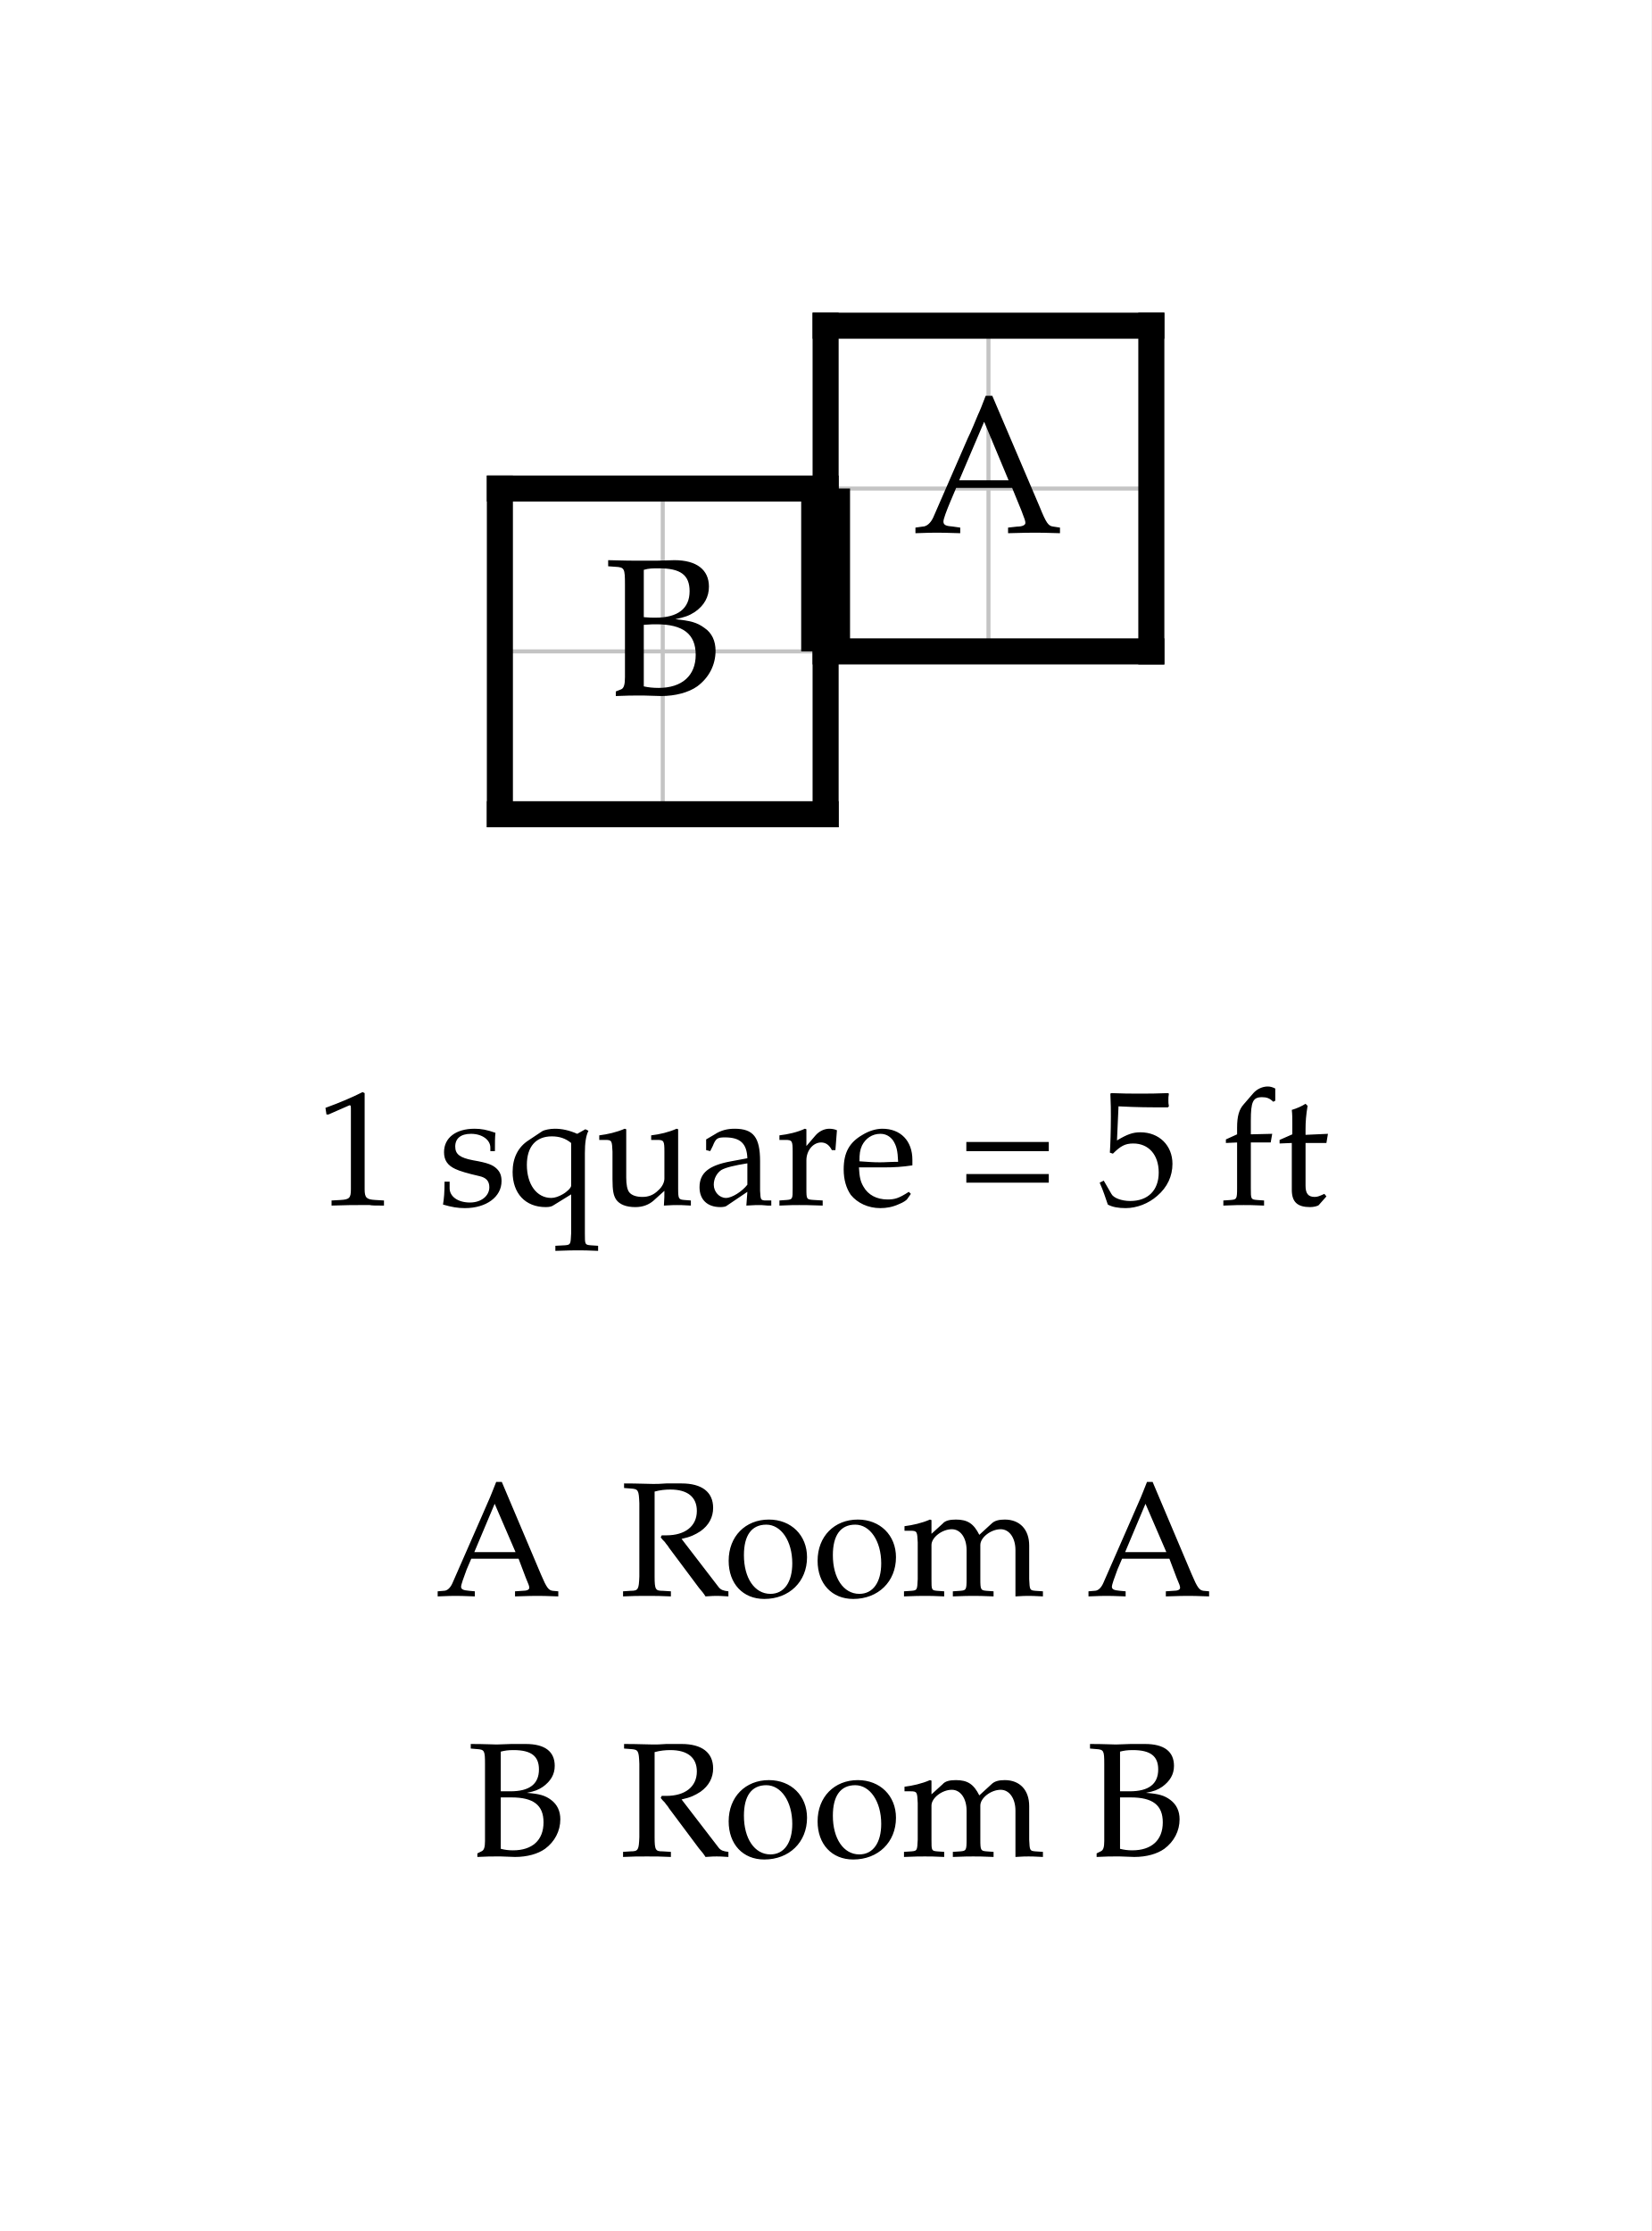
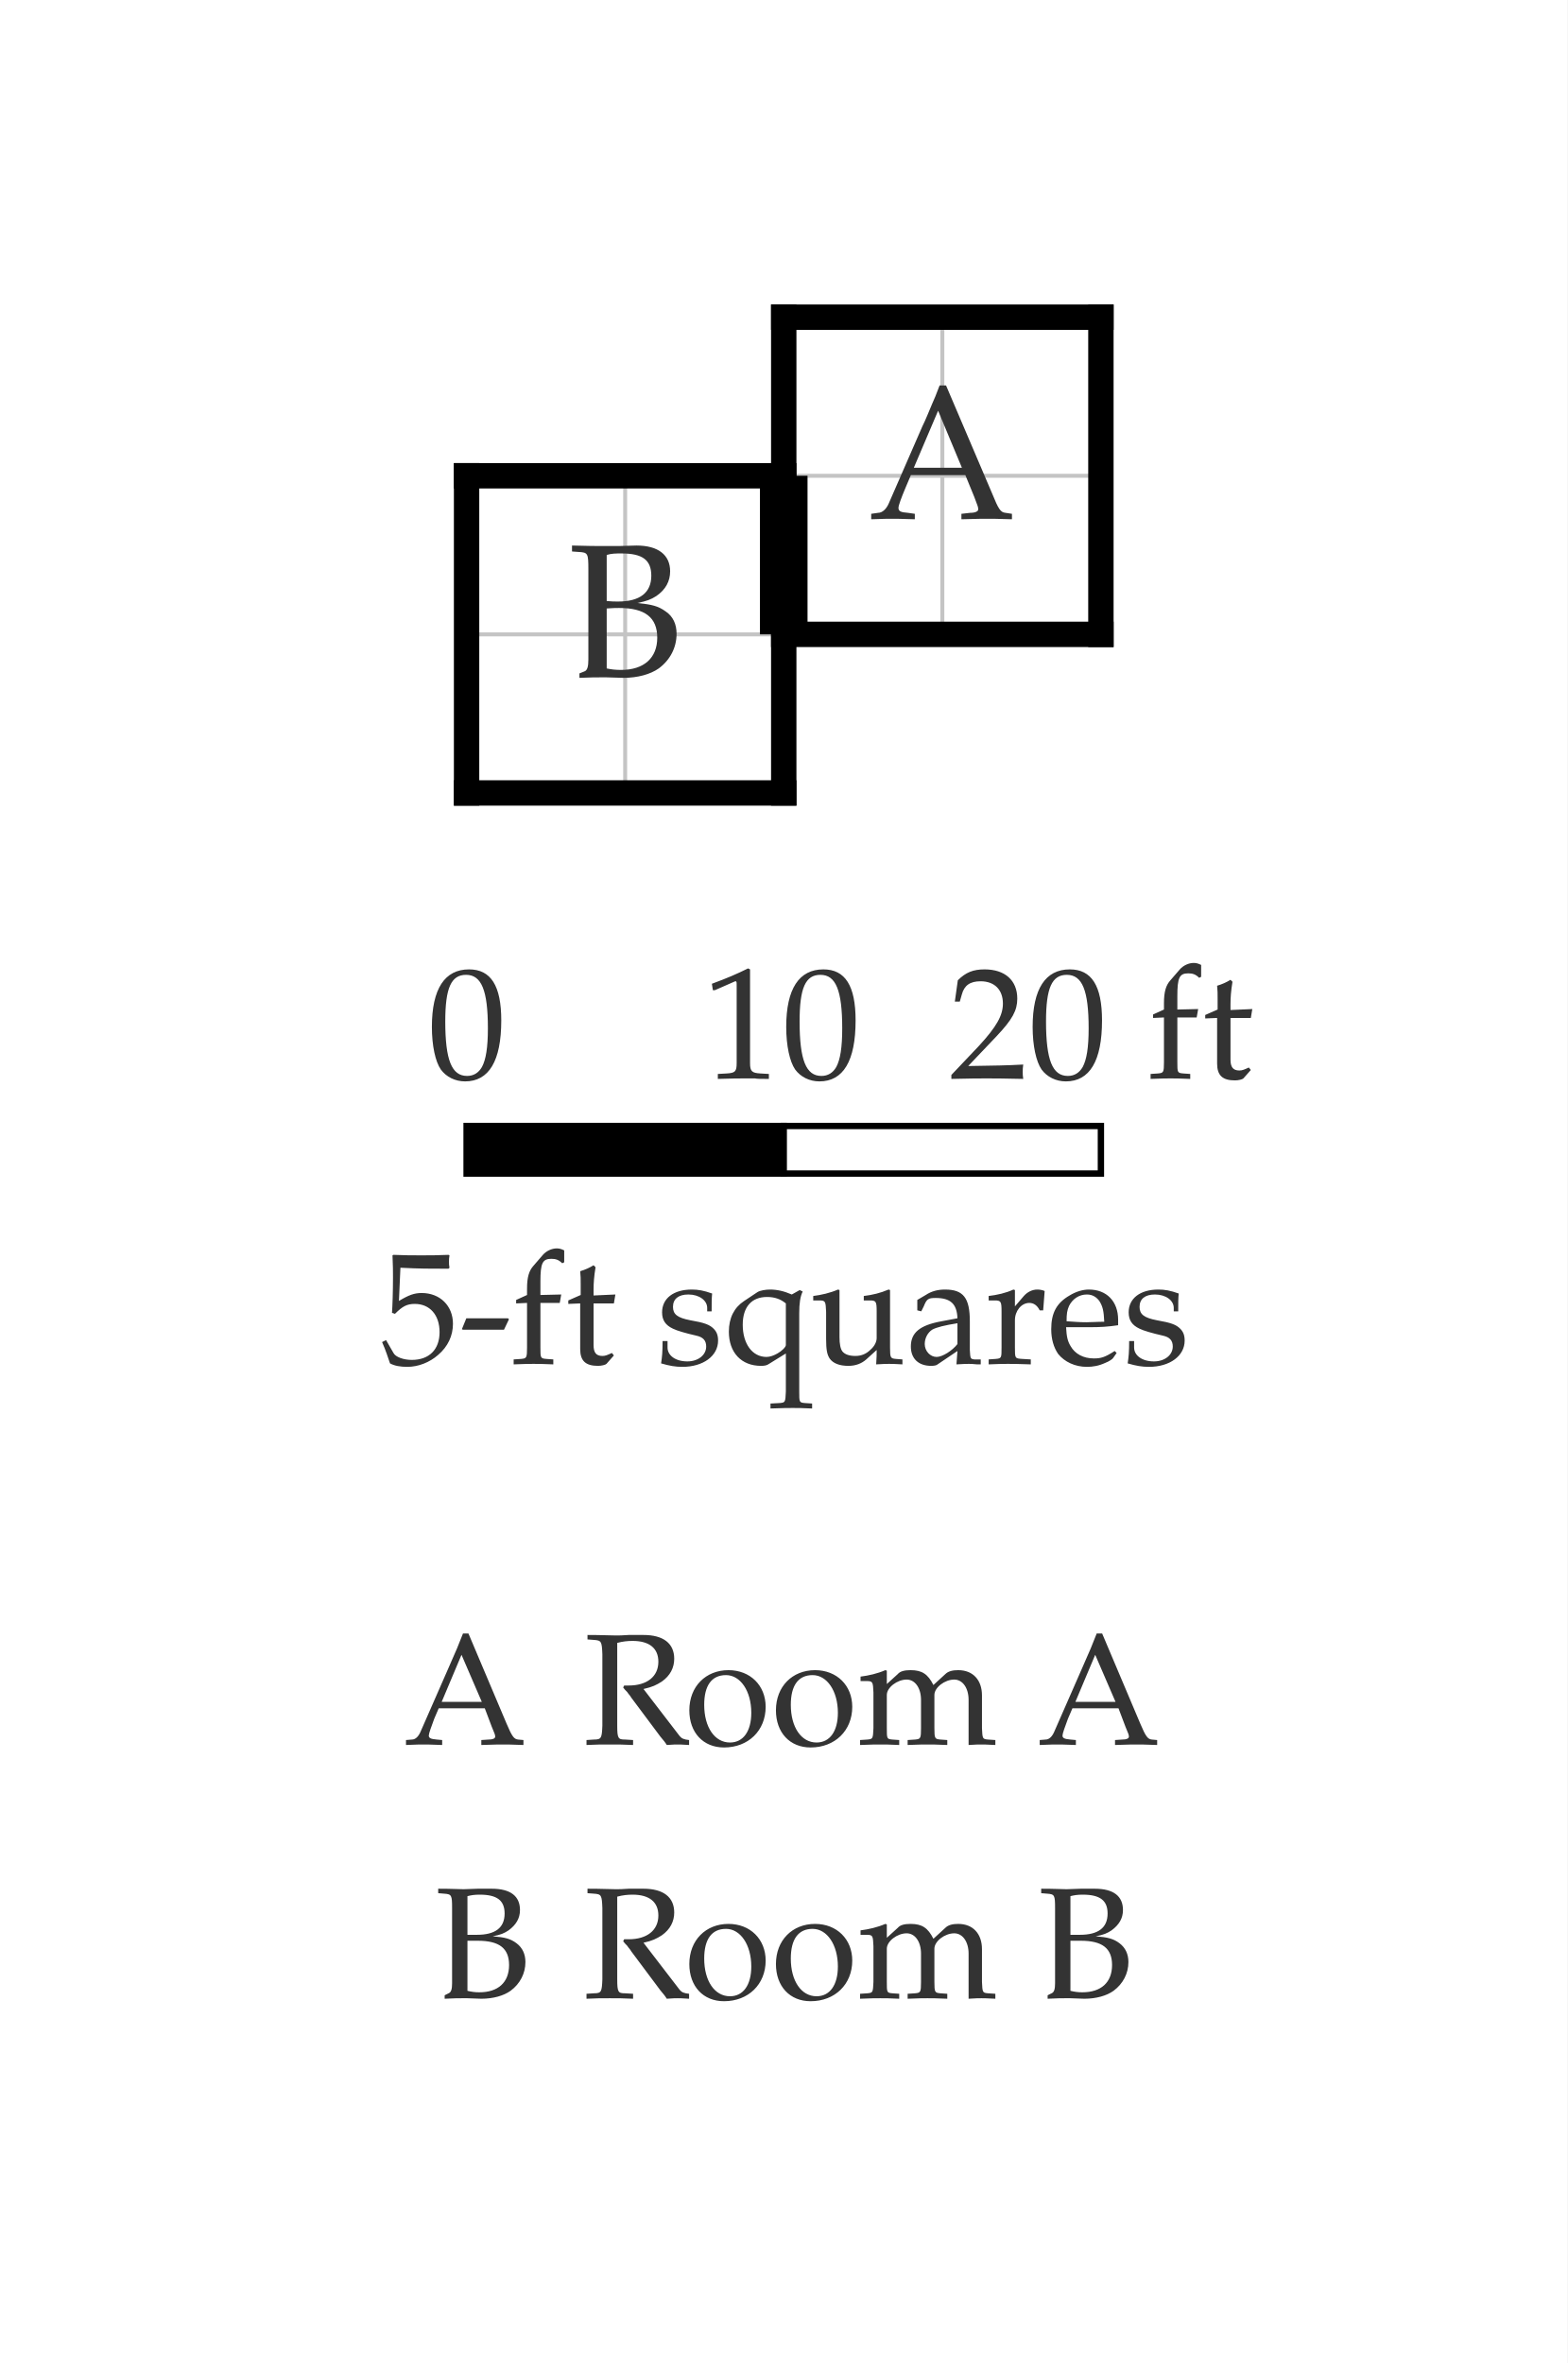
- <svg xmlns="http://www.w3.org/2000/svg" width="506.946" height="685" viewBox="-25.347 -10 50.695 68.5" font-family="Palatino, Georgia, Times New Roman, serif" font-weight="400" fill="black">
-   <rect x="-25.347" y="-10" width="50.695" height="68.5" fill="white" />
+ <svg xmlns="http://www.w3.org/2000/svg" width="494.221" height="745" viewBox="-24.711 -10 49.422 74.5" font-family="Palatino, Georgia, Times New Roman, serif" font-weight="400" fill="black">
+   <rect x="-24.711" y="-10" width="49.422" height="74.5" fill="white" />
  <defs>
    <clipPath id="plan-grid">
      <path d="M0 0h10v10h-10z M-10 5h10v10h-10z" />
    </clipPath>
  </defs>
  <g class="grid" clip-path="url(#plan-grid)" stroke="#c4c4c4" stroke-width="0.125">
    <line x1="-10" y1="0" x2="-10" y2="15" />
    <line x1="-5" y1="0" x2="-5" y2="15" />
    <line x1="0" y1="0" x2="0" y2="15" />
    <line x1="5" y1="0" x2="5" y2="15" />
    <line x1="10" y1="0" x2="10" y2="15" />
    <line x1="-10" y1="0" x2="10" y2="0" />
    <line x1="-10" y1="5" x2="10" y2="5" />
    <line x1="-10" y1="10" x2="10" y2="10" />
    <line x1="-10" y1="15" x2="10" y2="15" />
  </g>
  <line class="wall interior" x1="0" y1="5" x2="0" y2="10" stroke="black" stroke-width="0.5" stroke-linecap="square" />
  <line class="wall exterior" x1="-10" y1="5" x2="-10" y2="15" stroke="black" stroke-width="0.8" stroke-linecap="square" />
  <line class="wall exterior" x1="-10" y1="5" x2="0" y2="5" stroke="black" stroke-width="0.8" stroke-linecap="square" />
  <line class="wall exterior" x1="-10" y1="15" x2="0" y2="15" stroke="black" stroke-width="0.8" stroke-linecap="square" />
  <line class="wall exterior" x1="0" y1="0" x2="0" y2="5" stroke="black" stroke-width="0.8" stroke-linecap="square" />
  <line class="wall exterior" x1="0" y1="0" x2="10" y2="0" stroke="black" stroke-width="0.8" stroke-linecap="square" />
  <line class="wall exterior" x1="0" y1="10" x2="0" y2="15" stroke="black" stroke-width="0.8" stroke-linecap="square" />
  <line class="wall exterior" x1="0" y1="10" x2="10" y2="10" stroke="black" stroke-width="0.8" stroke-linecap="square" />
  <line class="wall exterior" x1="10" y1="0" x2="10" y2="10" stroke="black" stroke-width="0.8" stroke-linecap="square" />
-   <text data-room="a" x="5" y="5" text-anchor="middle" dominant-baseline="central" font-size="6">A</text>
-   <text data-room="b" x="-5" y="10" text-anchor="middle" dominant-baseline="central" font-size="6">B</text>
+   <text data-room="a" x="5" y="5" text-anchor="middle" dominant-baseline="central" font-size="6" fill="#333333">A</text>
+   <text data-room="b" x="-5" y="10" text-anchor="middle" dominant-baseline="central" font-size="6" fill="#333333">B</text>
  <line class="door" x1="0" y1="5" x2="0" y2="10" stroke="black" stroke-width="1.5" />
-   <g class="scale" font-size="5">
-     <text x="-15.652" y="27">1 square = 5 ft</text>
+   <g class="scale" font-size="5" fill="#333333">
+     <text x="-11.235" y="24">0</text>
+     <text x="-2.562" y="24">10</text>
+     <text x="5.206" y="24">20 ft</text>
+     <text x="-12.727" y="33">5-ft squares</text>
+     <rect x="-10" y="25.5" width="10" height="1.5" fill="black" stroke="black" stroke-width="0.2" />
+     <rect x="0" y="25.5" width="10" height="1.5" fill="white" stroke="black" stroke-width="0.2" />
  </g>
-   <g class="key" font-size="5">
-     <text x="-11.99" y="39">A</text>
-     <text x="-6.328" y="39">Room A</text>
+   <g class="key" font-size="5" fill="#333333">
+     <text x="-11.99" y="45">A</text>
+     <text x="-6.328" y="45">Room A</text>
  </g>
-   <g class="key" font-size="5">
-     <text x="-11.021" y="47">B</text>
-     <text x="-6.328" y="47">Room B</text>
+   <g class="key" font-size="5" fill="#333333">
+     <text x="-11.021" y="53">B</text>
+     <text x="-6.328" y="53">Room B</text>
  </g>
</svg>
